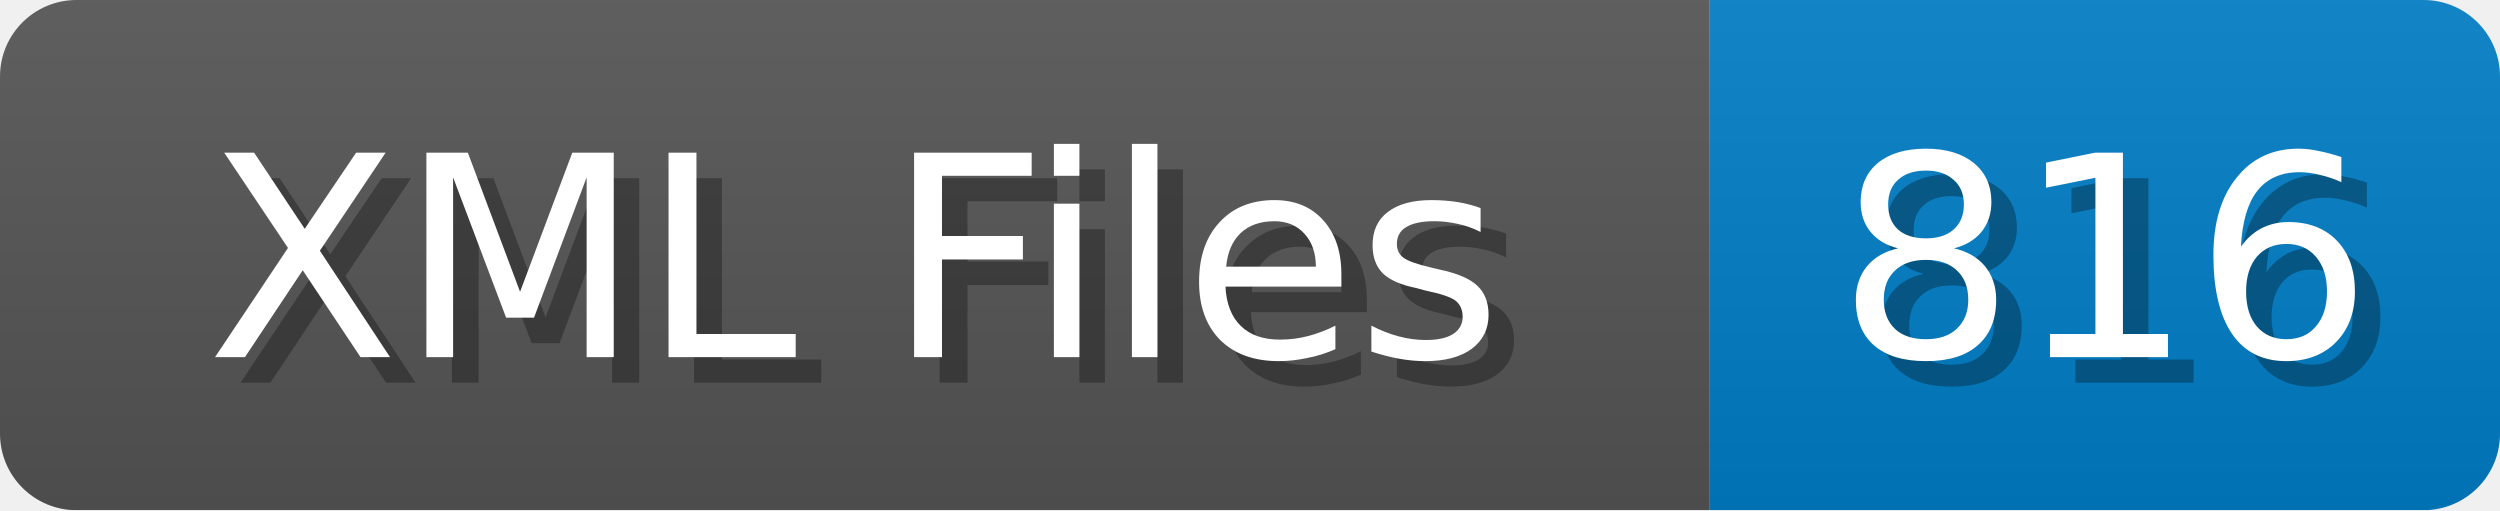
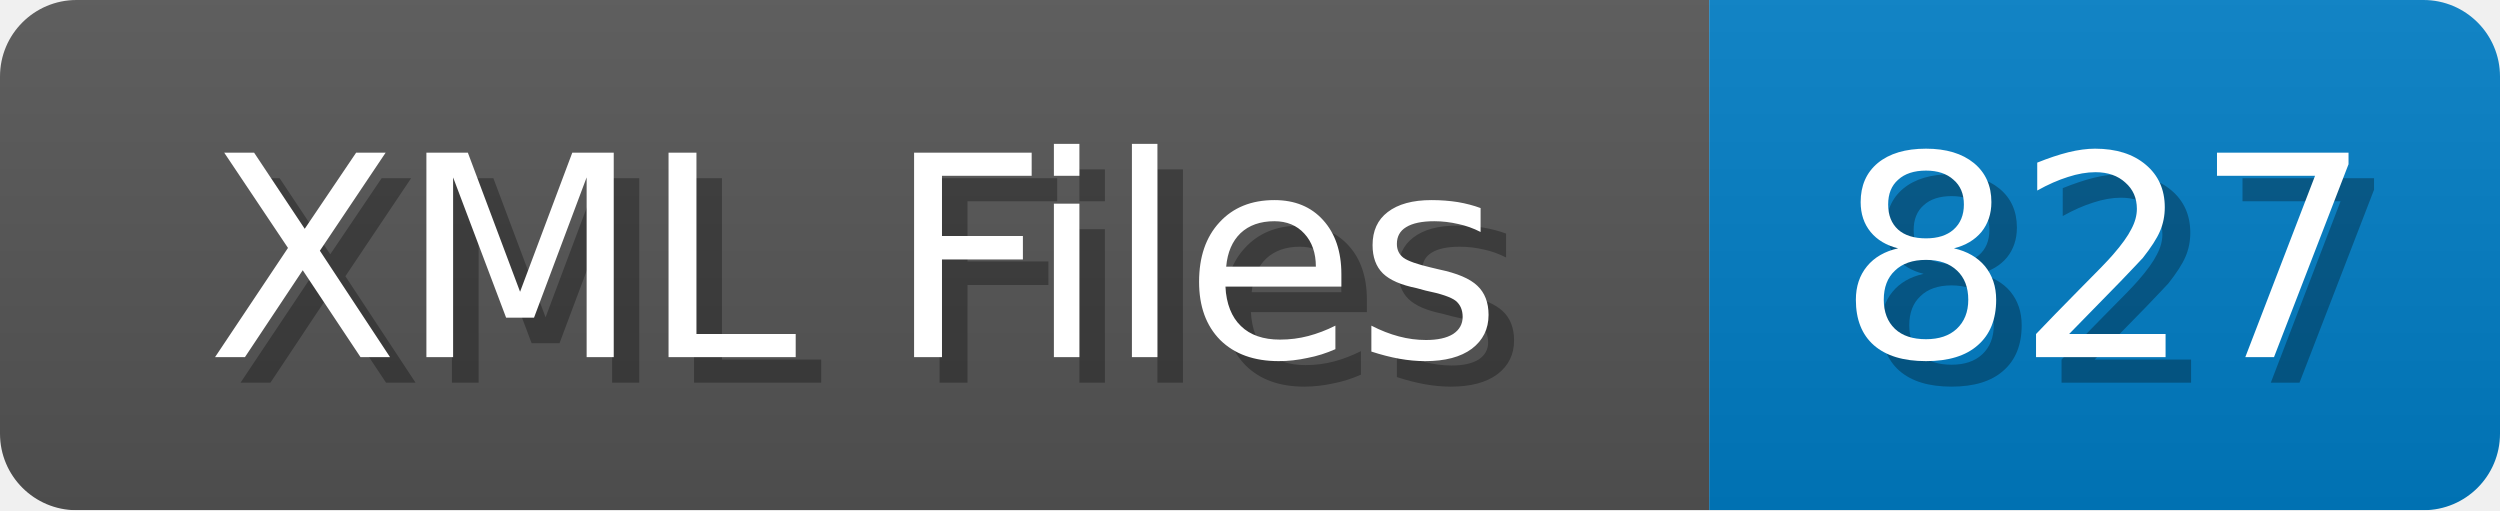
<svg xmlns="http://www.w3.org/2000/svg" width="98" height="20">
  <linearGradient id="b" x2="0" y2="100%">
    <stop offset="0" stop-color="#bbb" stop-opacity=".1" />
    <stop offset="1" stop-opacity=".1" />
  </linearGradient>
  <mask id="anybadge_1">
    <rect width="98" height="20" rx="3" fill="#fff" />
  </mask>
  <g mask="url(#anybadge_1)">
    <path fill="#555" d="M0 0h67v20H0z" />
    <path fill="#007ec6" d="M67 0h31v20H67z" />
    <path fill="url(#b)" d="M0 0h98v20H0z" />
  </g>
  <g fill="#fff" text-anchor="middle" font-family="DejaVu Sans,Verdana,Geneva,sans-serif" font-size="11">
    <text x="34.5" y="15" fill="#010101" fill-opacity=".3">XML Files</text>
    <text x="33.5" y="14">XML Files</text>
  </g>
  <g fill="#fff" text-anchor="middle" font-family="DejaVu Sans,Verdana,Geneva,sans-serif" font-size="11">
-     <text x="83.5" y="15" fill="#010101" fill-opacity=".3">816</text>
-     <text x="82.5" y="14">816</text>
+     <text x="83.5" y="15" fill="#010101" fill-opacity=".3">827</text>
+     <text x="82.5" y="14">827</text>
  </g>
</svg>
